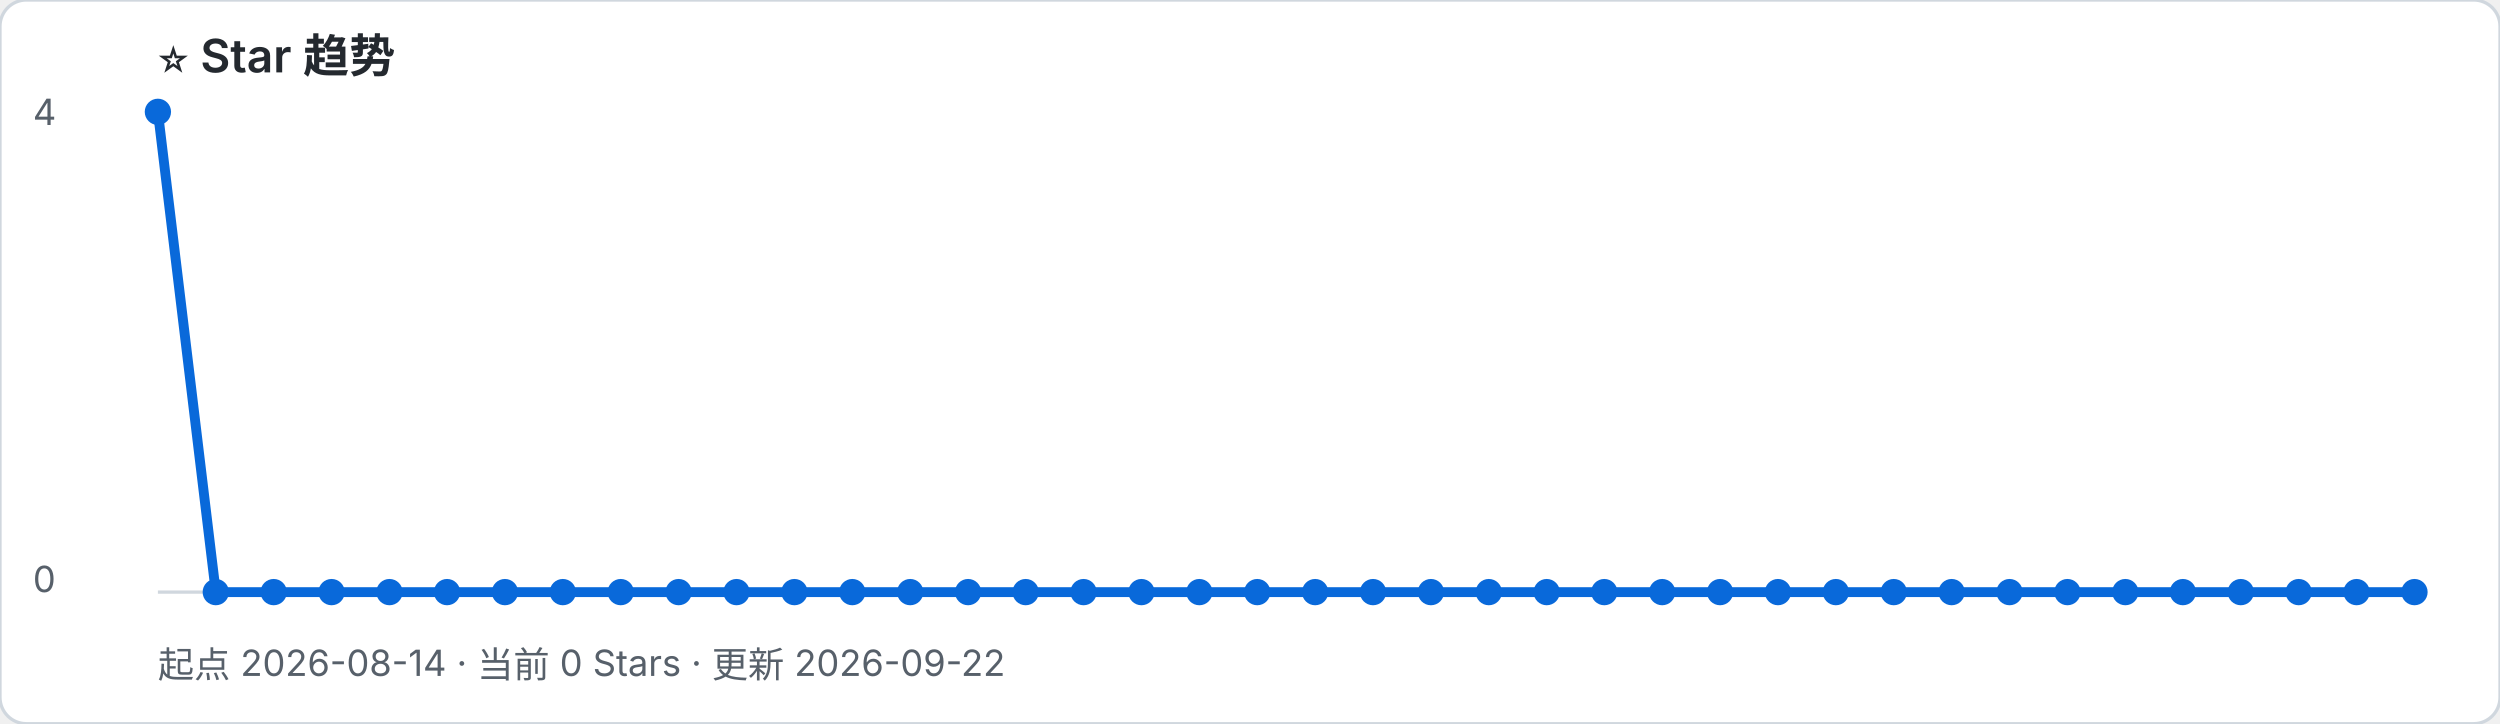
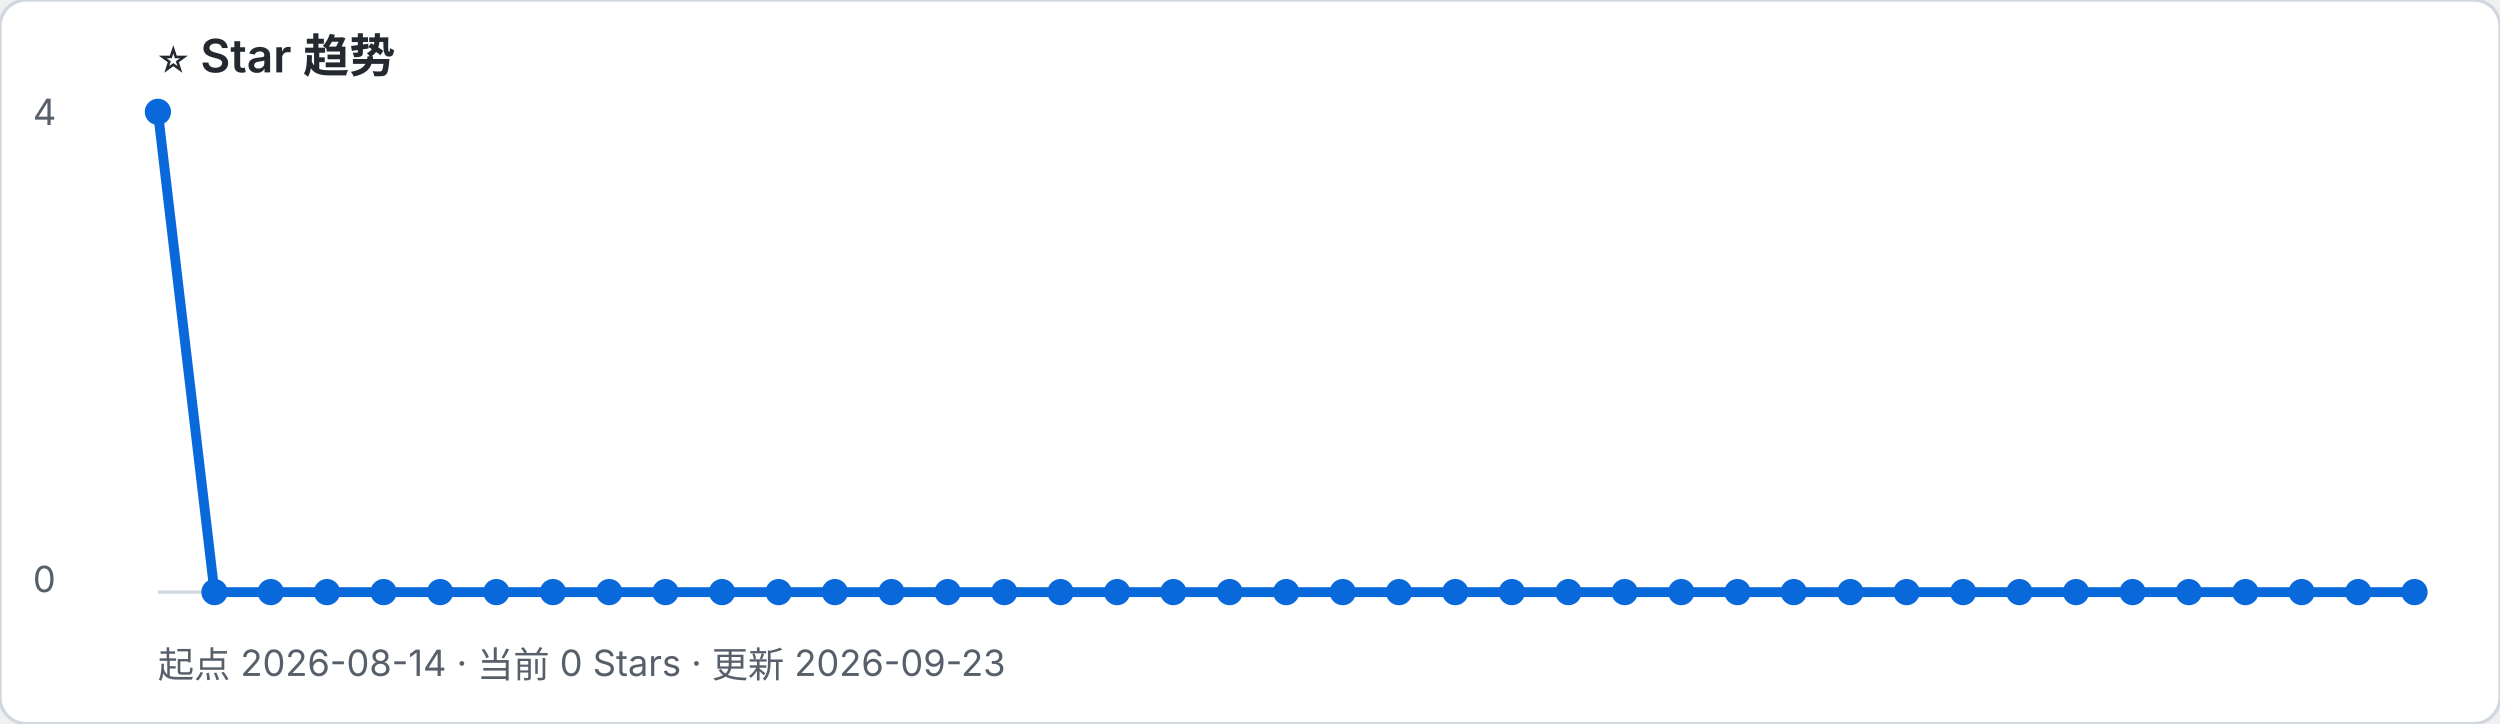
- <svg xmlns="http://www.w3.org/2000/svg" width="760" height="220" viewBox="0 0 760 220" role="img" aria-label="起点 2026-08-14 · 当前 0 Stars · 更新 2026-09-22">
+ <svg xmlns="http://www.w3.org/2000/svg" width="760" height="220" viewBox="0 0 760 220" role="img" aria-label="起点 2026-08-14 · 当前 0 Stars · 更新 2026-09-23">
  <rect width="100%" height="100%" rx="8" fill="#ffffff" stroke="#d0d7de" />
  <text x="48" y="22" font-family="-apple-system, BlinkMacSystemFont, Segoe UI, sans-serif" font-size="14" font-weight="600" fill="#24292f">⭐ Star 趋势</text>
-   <text x="48" y="206" font-family="-apple-system, BlinkMacSystemFont, Segoe UI, sans-serif" font-size="11" fill="#57606a">起点 2026-08-14 · 当前 0 Stars · 更新 2026-09-22</text>
+   <text x="48" y="206" font-family="-apple-system, BlinkMacSystemFont, Segoe UI, sans-serif" font-size="11" fill="#57606a">起点 2026-08-14 · 当前 0 Stars · 更新 2026-09-23</text>
  <line x1="48" y1="180" x2="734" y2="180" stroke="#d0d7de" />
  <text x="10" y="38" font-family="-apple-system, BlinkMacSystemFont, Segoe UI, sans-serif" font-size="11" fill="#57606a">4</text>
  <text x="10" y="180" font-family="-apple-system, BlinkMacSystemFont, Segoe UI, sans-serif" font-size="11" fill="#57606a">0</text>
-   <polyline points="48.0,34.0 65.6,180.0 83.2,180.0 100.8,180.0 118.4,180.0 135.9,180.0 153.5,180.0 171.1,180.0 188.7,180.0 206.3,180.0 223.9,180.0 241.5,180.0 259.1,180.0 276.7,180.0 294.3,180.0 311.8,180.0 329.4,180.0 347.0,180.0 364.6,180.0 382.2,180.0 399.8,180.0 417.4,180.0 435.0,180.0 452.6,180.0 470.2,180.0 487.7,180.0 505.3,180.0 522.9,180.0 540.5,180.0 558.1,180.0 575.7,180.0 593.3,180.0 610.9,180.0 628.5,180.0 646.1,180.0 663.6,180.0 681.2,180.0 698.8,180.0 716.4,180.0 734.0,180.0" fill="none" stroke="#0969da" stroke-width="3" stroke-linejoin="round" stroke-linecap="round" />
+   <polyline points="48.0,34.0 65.2,180.0 82.3,180.0 99.4,180.0 116.6,180.0 133.8,180.0 150.9,180.0 168.1,180.0 185.2,180.0 202.3,180.0 219.5,180.0 236.7,180.0 253.8,180.0 271.0,180.0 288.1,180.0 305.3,180.0 322.4,180.0 339.6,180.0 356.7,180.0 373.8,180.0 391.0,180.0 408.2,180.0 425.3,180.0 442.4,180.0 459.6,180.0 476.8,180.0 493.9,180.0 511.1,180.0 528.2,180.0 545.3,180.0 562.5,180.0 579.6,180.0 596.8,180.0 613.9,180.0 631.1,180.0 648.3,180.0 665.4,180.0 682.6,180.0 699.7,180.0 716.9,180.0 734.0,180.0" fill="none" stroke="#0969da" stroke-width="3" stroke-linejoin="round" stroke-linecap="round" />
  <circle cx="48.0" cy="34.0" r="4" fill="#0969da" />
-   <circle cx="65.6" cy="180.0" r="4" fill="#0969da" />
-   <circle cx="83.2" cy="180.0" r="4" fill="#0969da" />
-   <circle cx="100.8" cy="180.0" r="4" fill="#0969da" />
-   <circle cx="118.4" cy="180.0" r="4" fill="#0969da" />
-   <circle cx="135.9" cy="180.0" r="4" fill="#0969da" />
-   <circle cx="153.5" cy="180.0" r="4" fill="#0969da" />
-   <circle cx="171.1" cy="180.0" r="4" fill="#0969da" />
-   <circle cx="188.7" cy="180.0" r="4" fill="#0969da" />
-   <circle cx="206.3" cy="180.0" r="4" fill="#0969da" />
-   <circle cx="223.9" cy="180.0" r="4" fill="#0969da" />
-   <circle cx="241.5" cy="180.0" r="4" fill="#0969da" />
-   <circle cx="259.1" cy="180.0" r="4" fill="#0969da" />
-   <circle cx="276.7" cy="180.0" r="4" fill="#0969da" />
-   <circle cx="294.3" cy="180.0" r="4" fill="#0969da" />
-   <circle cx="311.8" cy="180.0" r="4" fill="#0969da" />
-   <circle cx="329.4" cy="180.0" r="4" fill="#0969da" />
-   <circle cx="347.0" cy="180.0" r="4" fill="#0969da" />
-   <circle cx="364.6" cy="180.0" r="4" fill="#0969da" />
-   <circle cx="382.2" cy="180.0" r="4" fill="#0969da" />
-   <circle cx="399.8" cy="180.0" r="4" fill="#0969da" />
-   <circle cx="417.4" cy="180.0" r="4" fill="#0969da" />
-   <circle cx="435.0" cy="180.0" r="4" fill="#0969da" />
-   <circle cx="452.6" cy="180.0" r="4" fill="#0969da" />
-   <circle cx="470.2" cy="180.0" r="4" fill="#0969da" />
-   <circle cx="487.7" cy="180.0" r="4" fill="#0969da" />
-   <circle cx="505.3" cy="180.0" r="4" fill="#0969da" />
-   <circle cx="522.9" cy="180.0" r="4" fill="#0969da" />
-   <circle cx="540.5" cy="180.0" r="4" fill="#0969da" />
-   <circle cx="558.1" cy="180.0" r="4" fill="#0969da" />
-   <circle cx="575.7" cy="180.0" r="4" fill="#0969da" />
-   <circle cx="593.3" cy="180.0" r="4" fill="#0969da" />
-   <circle cx="610.9" cy="180.0" r="4" fill="#0969da" />
-   <circle cx="628.5" cy="180.0" r="4" fill="#0969da" />
-   <circle cx="646.1" cy="180.0" r="4" fill="#0969da" />
-   <circle cx="663.6" cy="180.0" r="4" fill="#0969da" />
-   <circle cx="681.2" cy="180.0" r="4" fill="#0969da" />
-   <circle cx="698.8" cy="180.0" r="4" fill="#0969da" />
-   <circle cx="716.4" cy="180.0" r="4" fill="#0969da" />
+   <circle cx="65.2" cy="180.0" r="4" fill="#0969da" />
+   <circle cx="82.3" cy="180.0" r="4" fill="#0969da" />
+   <circle cx="99.4" cy="180.0" r="4" fill="#0969da" />
+   <circle cx="116.6" cy="180.0" r="4" fill="#0969da" />
+   <circle cx="133.8" cy="180.0" r="4" fill="#0969da" />
+   <circle cx="150.9" cy="180.0" r="4" fill="#0969da" />
+   <circle cx="168.1" cy="180.0" r="4" fill="#0969da" />
+   <circle cx="185.2" cy="180.0" r="4" fill="#0969da" />
+   <circle cx="202.3" cy="180.0" r="4" fill="#0969da" />
+   <circle cx="219.5" cy="180.0" r="4" fill="#0969da" />
+   <circle cx="236.7" cy="180.0" r="4" fill="#0969da" />
+   <circle cx="253.8" cy="180.0" r="4" fill="#0969da" />
+   <circle cx="271.0" cy="180.0" r="4" fill="#0969da" />
+   <circle cx="288.1" cy="180.0" r="4" fill="#0969da" />
+   <circle cx="305.3" cy="180.0" r="4" fill="#0969da" />
+   <circle cx="322.4" cy="180.0" r="4" fill="#0969da" />
+   <circle cx="339.6" cy="180.0" r="4" fill="#0969da" />
+   <circle cx="356.7" cy="180.0" r="4" fill="#0969da" />
+   <circle cx="373.8" cy="180.0" r="4" fill="#0969da" />
+   <circle cx="391.0" cy="180.0" r="4" fill="#0969da" />
+   <circle cx="408.2" cy="180.0" r="4" fill="#0969da" />
+   <circle cx="425.3" cy="180.0" r="4" fill="#0969da" />
+   <circle cx="442.4" cy="180.0" r="4" fill="#0969da" />
+   <circle cx="459.6" cy="180.0" r="4" fill="#0969da" />
+   <circle cx="476.8" cy="180.0" r="4" fill="#0969da" />
+   <circle cx="493.9" cy="180.0" r="4" fill="#0969da" />
+   <circle cx="511.1" cy="180.0" r="4" fill="#0969da" />
+   <circle cx="528.2" cy="180.0" r="4" fill="#0969da" />
+   <circle cx="545.3" cy="180.0" r="4" fill="#0969da" />
+   <circle cx="562.5" cy="180.0" r="4" fill="#0969da" />
+   <circle cx="579.6" cy="180.0" r="4" fill="#0969da" />
+   <circle cx="596.8" cy="180.0" r="4" fill="#0969da" />
+   <circle cx="613.9" cy="180.0" r="4" fill="#0969da" />
+   <circle cx="631.1" cy="180.0" r="4" fill="#0969da" />
+   <circle cx="648.3" cy="180.0" r="4" fill="#0969da" />
+   <circle cx="665.4" cy="180.0" r="4" fill="#0969da" />
+   <circle cx="682.6" cy="180.0" r="4" fill="#0969da" />
+   <circle cx="699.7" cy="180.0" r="4" fill="#0969da" />
+   <circle cx="716.9" cy="180.0" r="4" fill="#0969da" />
  <circle cx="734.0" cy="180.0" r="4" fill="#0969da" />
</svg>
